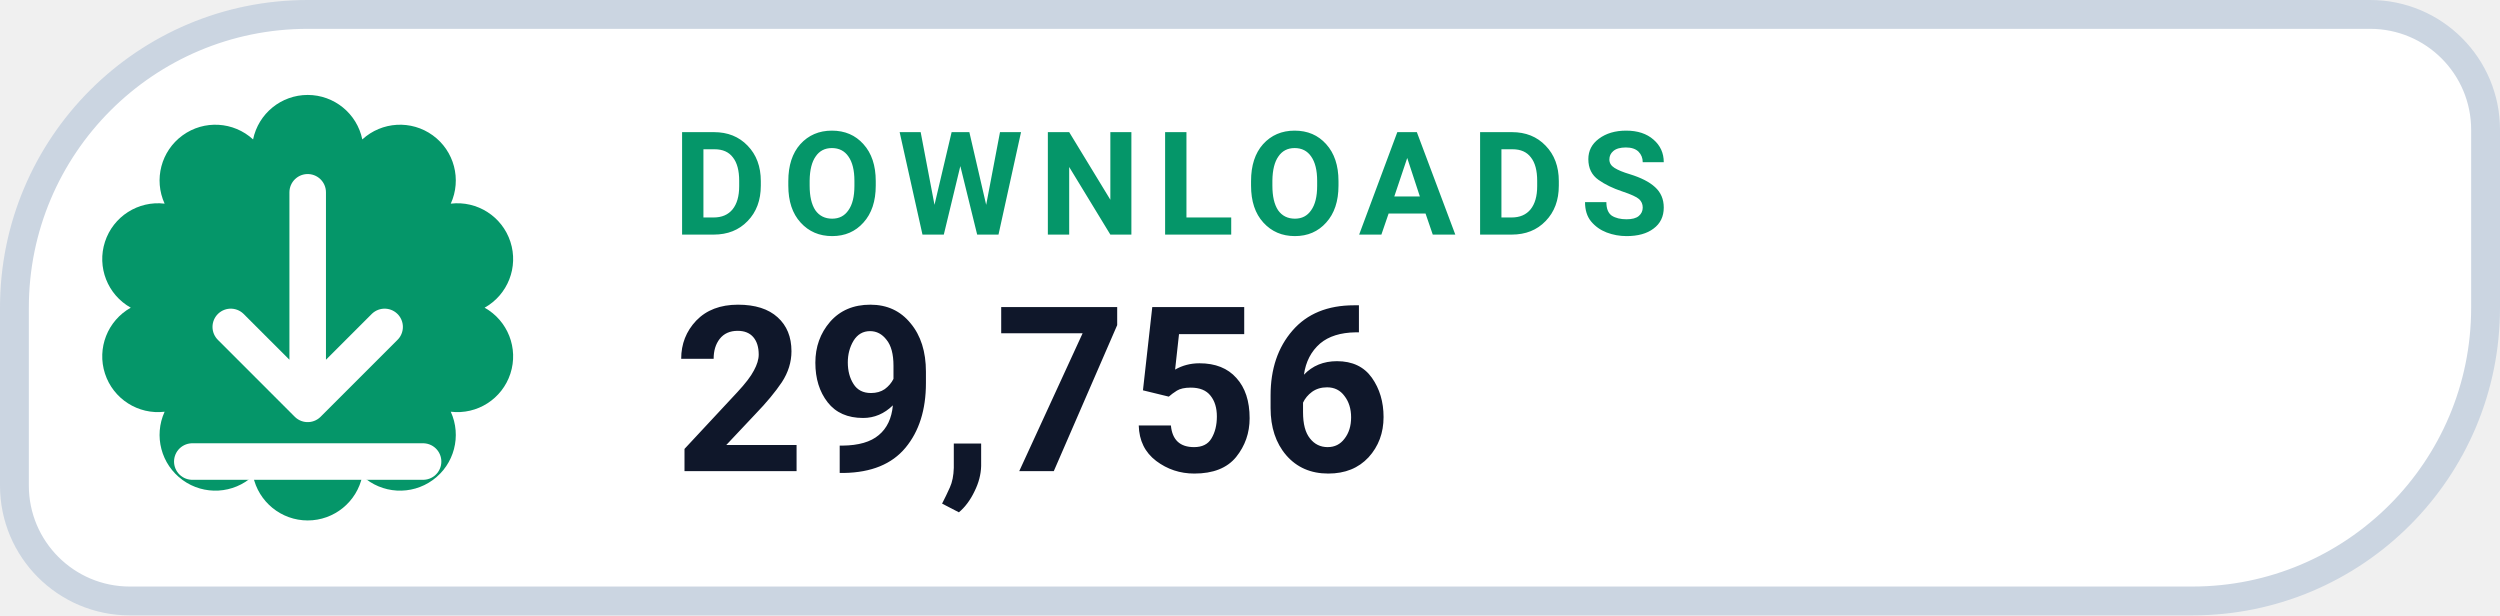
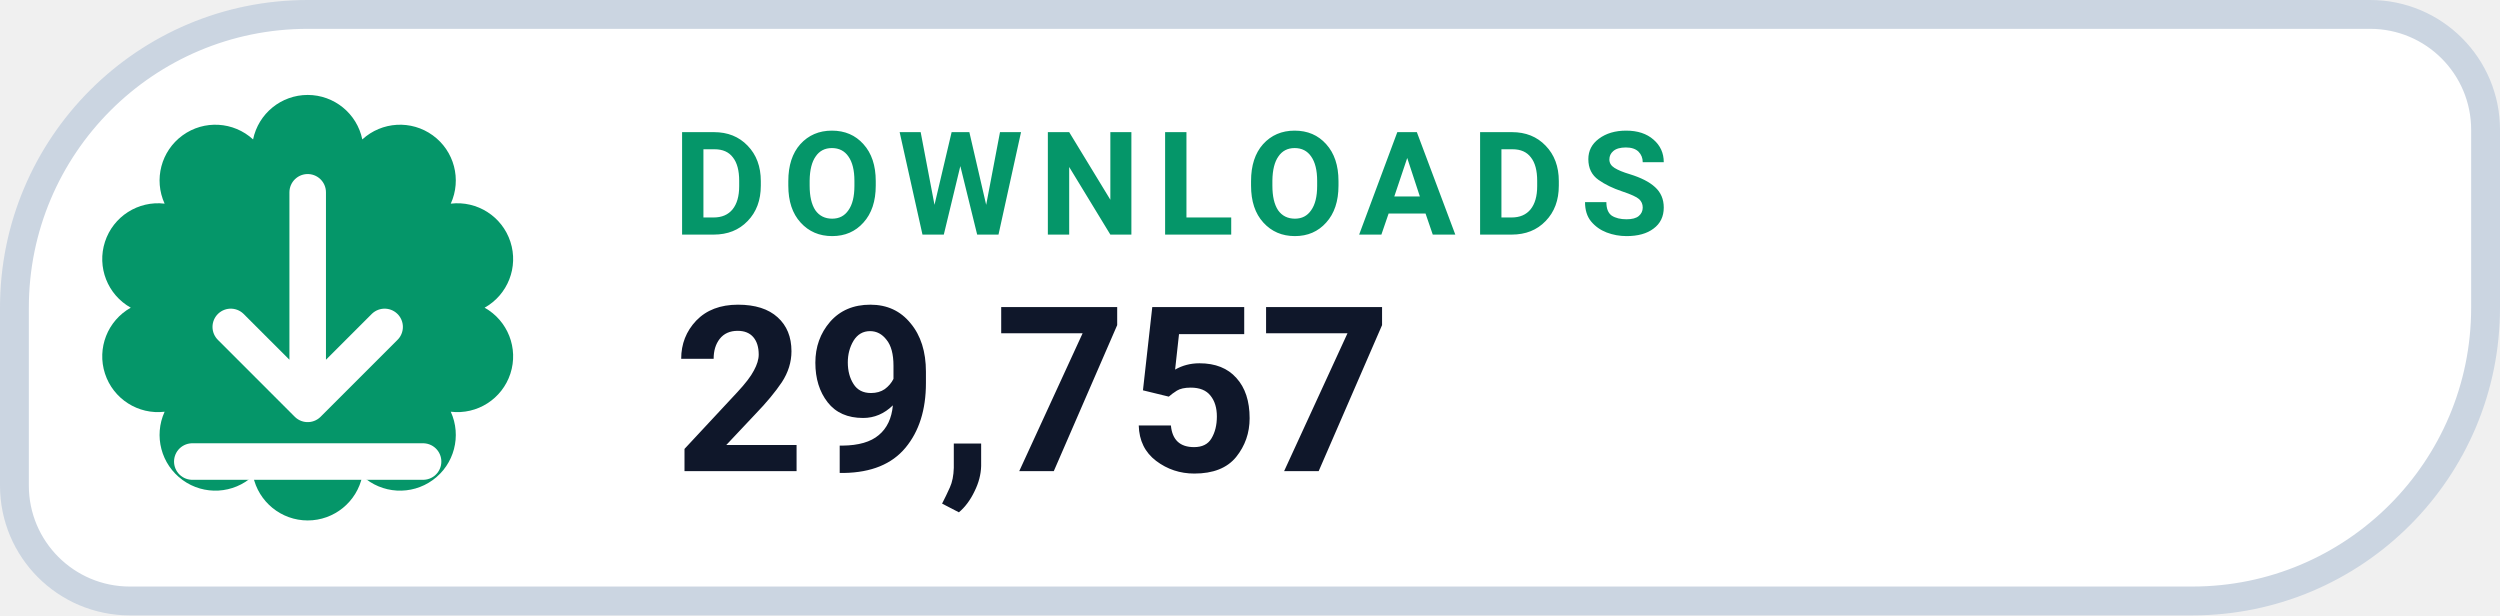
- <svg xmlns="http://www.w3.org/2000/svg" width="130" height="32" viewBox="0 0 130 32" role="img" aria-label="DOWNLOADS 29,756">
+ <svg xmlns="http://www.w3.org/2000/svg" width="130" height="32" viewBox="0 0 130 32" role="img" aria-label="DOWNLOADS 29,757">
  <path d="M 16.00 0.75 H 123.25 A 6.00 6.00 0 0 1 129.25 6.75 V 16.00 A 15.25 15.25 0 0 1 114.00 31.25 H 6.75 A 6.00 6.00 0 0 1 0.75 25.25 V 16.00 A 15.25 15.25 0 0 1 16.00 0.75 Z" fill="#FFFFFF" stroke="#CBD5E1" stroke-width="1.5" />
  <path d="M 13.16 7.25 A 2.90 2.90 0 0 1 18.84 7.25 A 2.90 2.90 0 0 1 23.44 10.59 A 2.90 2.90 0 0 1 25.20 16.00 A 2.90 2.90 0 0 1 23.44 21.41 A 2.90 2.90 0 0 1 18.84 24.75 A 2.90 2.90 0 0 1 13.16 24.75 A 2.90 2.90 0 0 1 8.56 21.41 A 2.90 2.90 0 0 1 6.80 16.00 A 2.90 2.90 0 0 1 8.56 10.59 A 2.90 2.90 0 0 1 13.16 7.25 Z" fill="#059669" />
  <g transform="translate(16 16)" style="color:#FFFFFF;">
    <path d="M0 -6 v11 m0 0 l4 -4 m-4 4 l-4 -4 M-6 8 h12" fill="none" stroke="currentColor" stroke-width="1.9" stroke-linecap="round" stroke-linejoin="round" />
  </g>
  <text x="35" y="12.2" fill="#059669" font-family="-apple-system,BlinkMacSystemFont,'Segoe UI',Roboto,Helvetica,Arial,sans-serif" font-size="7.5" font-weight="700" letter-spacing=".8">DOWNLOADS</text>
-   <text x="35" y="24.5" fill="#0F172A" font-family="-apple-system,BlinkMacSystemFont,'Segoe UI',Roboto,Helvetica,Arial,sans-serif" font-size="12" font-weight="750">29,756</text>
+   <text x="35" y="24.5" fill="#0F172A" font-family="-apple-system,BlinkMacSystemFont,'Segoe UI',Roboto,Helvetica,Arial,sans-serif" font-size="12" font-weight="750">29,757</text>
</svg>
